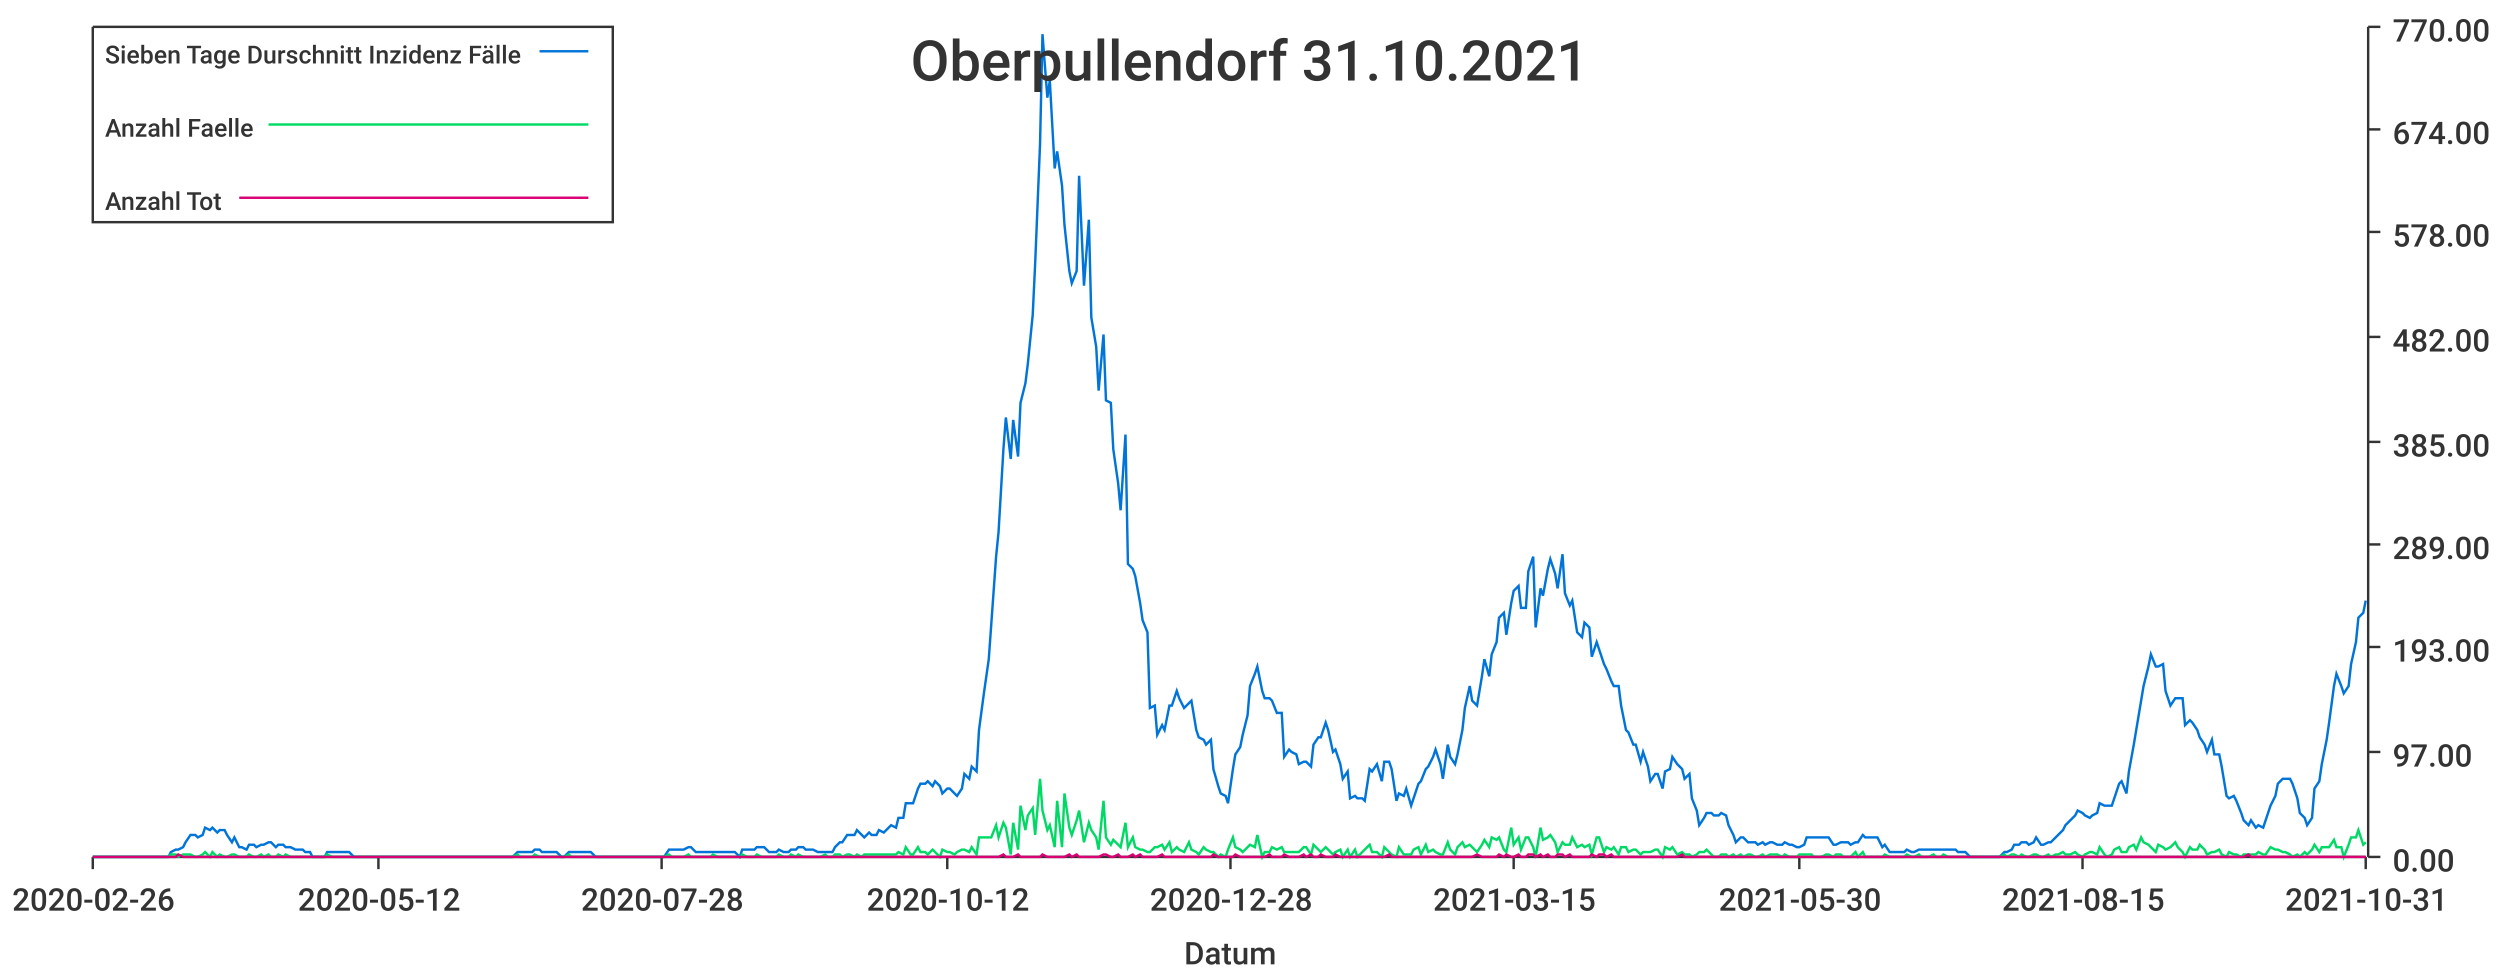
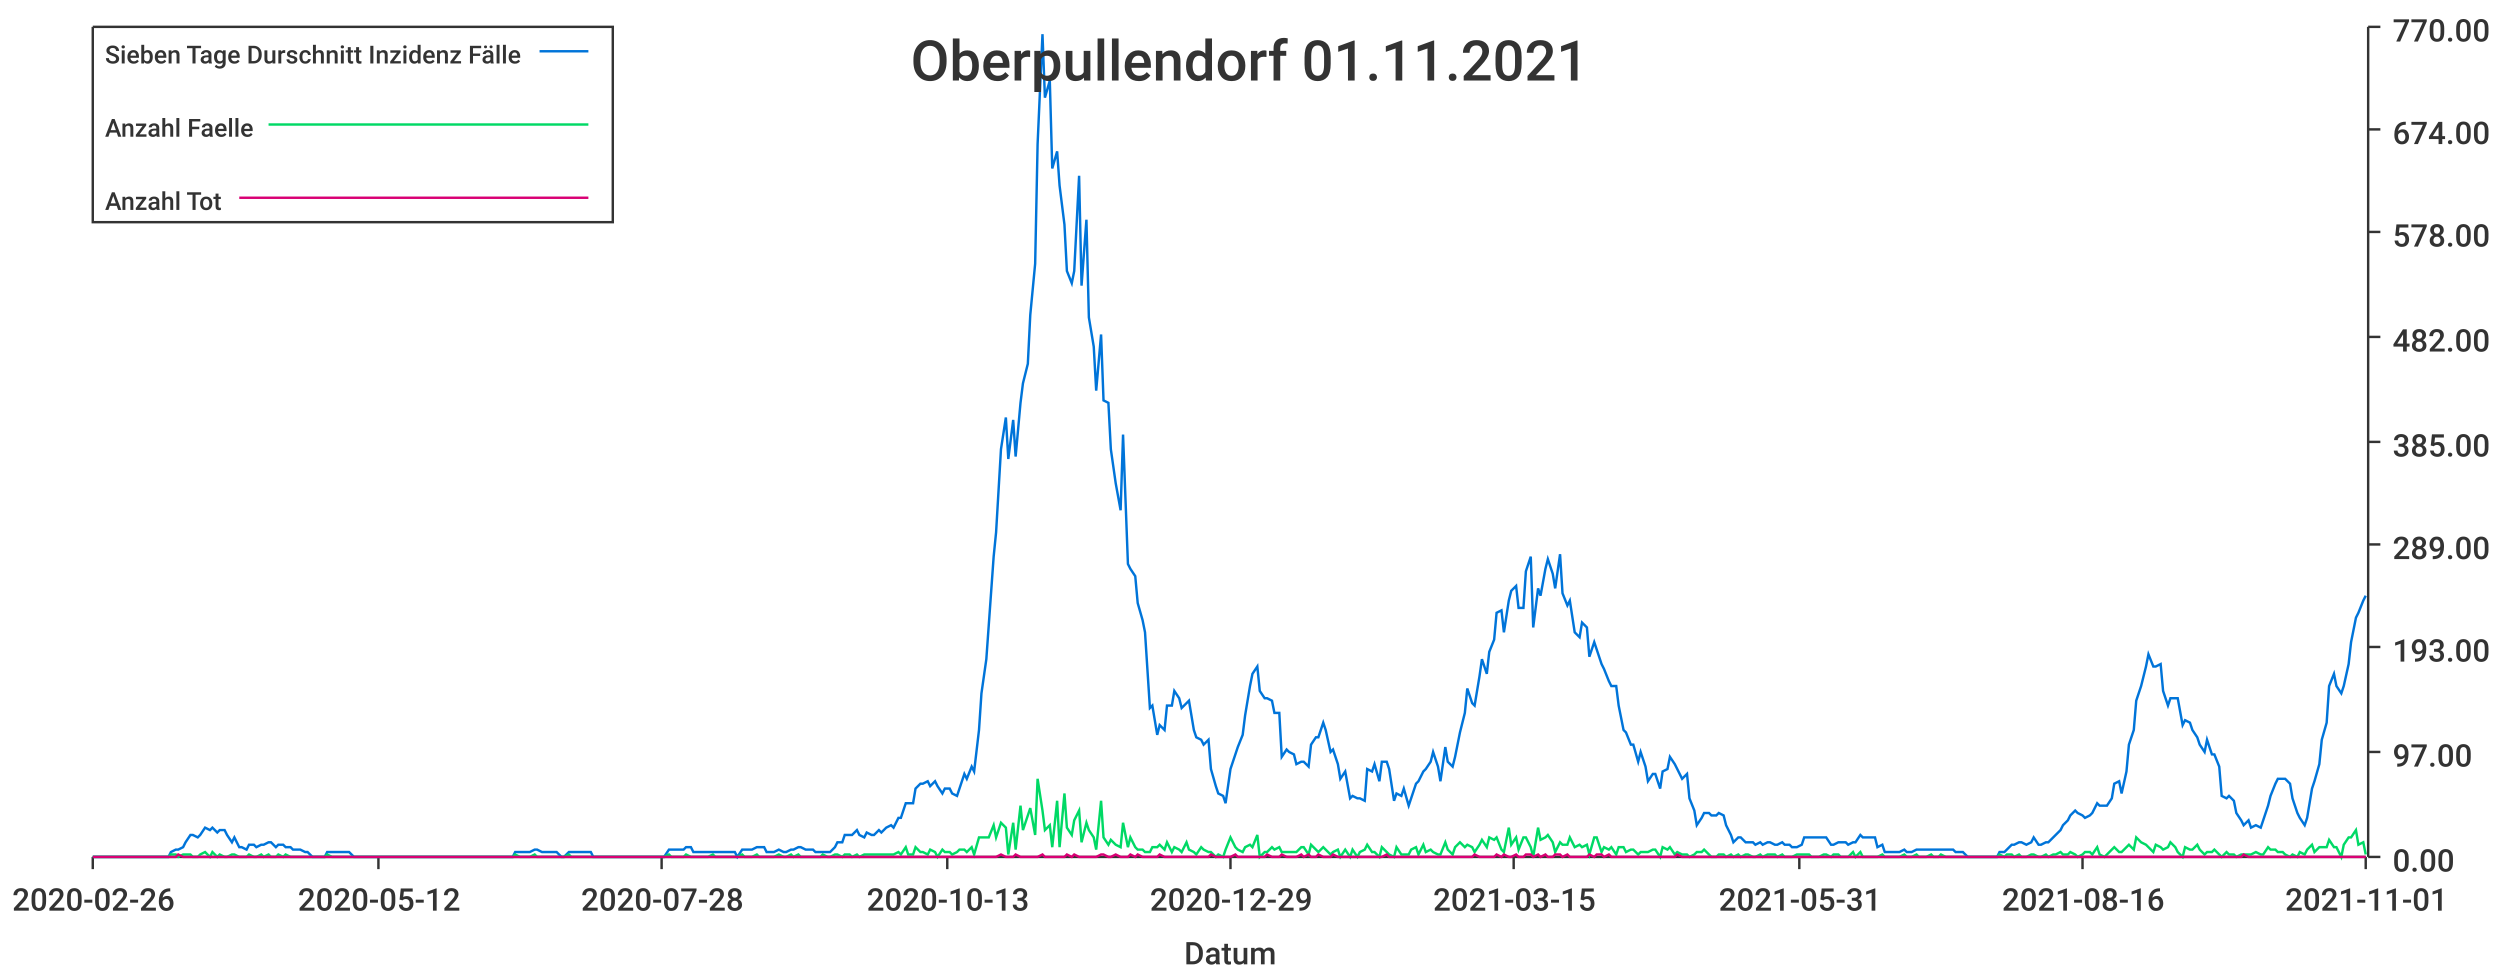
<svg xmlns="http://www.w3.org/2000/svg" width="1024" height="400">\n<path d="M 0 0 L 1024 0 L 1024 400 L 0 400 L 0 0" style="stroke-width:0;stroke:rgba(255,255,255,1.0);fill:rgba(255,255,255,1.0)" />
  <path d="M 38 11 L 969 11 L 969 351 L 38 351 L 38 11" style="stroke-width:0;stroke:rgba(255,255,255,1.0);fill:rgba(255,255,255,1.0)" />
  <path d="M 38 351 L 969 351" style="stroke-width:1;stroke:rgba(51,51,51,1.0);fill:none" />
  <path d="M 38 351 L 38 356" style="stroke-width:1;stroke:rgba(51,51,51,1.0);fill:none" />
  <text x="5" y="373" style="stroke-width:0;stroke:none;fill:rgba(51,51,51,1.0);font-size:12.8px;font-family:'Roboto Medium',sans-serif">2020-02-26</text>
  <path d="M 155 351 L 155 356" style="stroke-width:1;stroke:rgba(51,51,51,1.0);fill:none" />
  <text x="122" y="373" style="stroke-width:0;stroke:none;fill:rgba(51,51,51,1.0);font-size:12.8px;font-family:'Roboto Medium',sans-serif">2020-05-12</text>
  <path d="M 271 351 L 271 356" style="stroke-width:1;stroke:rgba(51,51,51,1.0);fill:none" />
  <text x="238" y="373" style="stroke-width:0;stroke:none;fill:rgba(51,51,51,1.0);font-size:12.8px;font-family:'Roboto Medium',sans-serif">2020-07-28</text>
  <path d="M 388 351 L 388 356" style="stroke-width:1;stroke:rgba(51,51,51,1.0);fill:none" />
-   <text x="355" y="373" style="stroke-width:0;stroke:none;fill:rgba(51,51,51,1.0);font-size:12.8px;font-family:'Roboto Medium',sans-serif">2020-10-12</text>
+   <text x="355" y="373" style="stroke-width:0;stroke:none;fill:rgba(51,51,51,1.0);font-size:12.8px;font-family:'Roboto Medium',sans-serif">2020-10-13</text>
  <path d="M 504 351 L 504 356" style="stroke-width:1;stroke:rgba(51,51,51,1.0);fill:none" />
-   <text x="471" y="373" style="stroke-width:0;stroke:none;fill:rgba(51,51,51,1.0);font-size:12.8px;font-family:'Roboto Medium',sans-serif">2020-12-28</text>
+   <text x="471" y="373" style="stroke-width:0;stroke:none;fill:rgba(51,51,51,1.0);font-size:12.8px;font-family:'Roboto Medium',sans-serif">2020-12-29</text>
  <path d="M 620 351 L 620 356" style="stroke-width:1;stroke:rgba(51,51,51,1.0);fill:none" />
  <text x="587" y="373" style="stroke-width:0;stroke:none;fill:rgba(51,51,51,1.0);font-size:12.8px;font-family:'Roboto Medium',sans-serif">2021-03-15</text>
  <path d="M 737 351 L 737 356" style="stroke-width:1;stroke:rgba(51,51,51,1.0);fill:none" />
-   <text x="704" y="373" style="stroke-width:0;stroke:none;fill:rgba(51,51,51,1.0);font-size:12.8px;font-family:'Roboto Medium',sans-serif">2021-05-30</text>
+   <text x="704" y="373" style="stroke-width:0;stroke:none;fill:rgba(51,51,51,1.0);font-size:12.8px;font-family:'Roboto Medium',sans-serif">2021-05-31</text>
  <path d="M 853 351 L 853 356" style="stroke-width:1;stroke:rgba(51,51,51,1.0);fill:none" />
-   <text x="820" y="373" style="stroke-width:0;stroke:none;fill:rgba(51,51,51,1.0);font-size:12.8px;font-family:'Roboto Medium',sans-serif">2021-08-15</text>
+   <text x="820" y="373" style="stroke-width:0;stroke:none;fill:rgba(51,51,51,1.0);font-size:12.8px;font-family:'Roboto Medium',sans-serif">2021-08-16</text>
  <path d="M 969 351 L 969 356" style="stroke-width:1;stroke:rgba(51,51,51,1.0);fill:none" />
-   <text x="936" y="373" style="stroke-width:0;stroke:none;fill:rgba(51,51,51,1.0);font-size:12.8px;font-family:'Roboto Medium',sans-serif">2021-10-31</text>
+   <text x="936" y="373" style="stroke-width:0;stroke:none;fill:rgba(51,51,51,1.0);font-size:12.8px;font-family:'Roboto Medium',sans-serif">2021-11-01</text>
  <text x="485" y="395" style="stroke-width:0;stroke:none;fill:rgba(51,51,51,1.0);font-size:12.8px;font-family:'Roboto Medium',sans-serif">Datum</text>
  <path d="M 970 351 L 970 11" style="stroke-width:1;stroke:rgba(51,51,51,1.0);fill:none" />
  <path d="M 970 351 L 975 351" style="stroke-width:1;stroke:rgba(51,51,51,1.0);fill:none" />
  <text x="980" y="357" style="stroke-width:0;stroke:none;fill:rgba(51,51,51,1.0);font-size:12.8px;font-family:'Roboto Medium',sans-serif">0.00</text>
  <path d="M 970 308 L 975 308" style="stroke-width:1;stroke:rgba(51,51,51,1.0);fill:none" />
  <text x="980" y="314" style="stroke-width:0;stroke:none;fill:rgba(51,51,51,1.0);font-size:12.8px;font-family:'Roboto Medium',sans-serif">97.00</text>
  <path d="M 970 265 L 975 265" style="stroke-width:1;stroke:rgba(51,51,51,1.0);fill:none" />
  <text x="980" y="271" style="stroke-width:0;stroke:none;fill:rgba(51,51,51,1.0);font-size:12.8px;font-family:'Roboto Medium',sans-serif">193.00</text>
  <path d="M 970 223 L 975 223" style="stroke-width:1;stroke:rgba(51,51,51,1.0);fill:none" />
  <text x="980" y="229" style="stroke-width:0;stroke:none;fill:rgba(51,51,51,1.0);font-size:12.8px;font-family:'Roboto Medium',sans-serif">289.00</text>
  <path d="M 970 181 L 975 181" style="stroke-width:1;stroke:rgba(51,51,51,1.0);fill:none" />
  <text x="980" y="187" style="stroke-width:0;stroke:none;fill:rgba(51,51,51,1.0);font-size:12.8px;font-family:'Roboto Medium',sans-serif">385.00</text>
  <path d="M 970 138 L 975 138" style="stroke-width:1;stroke:rgba(51,51,51,1.0);fill:none" />
  <text x="980" y="144" style="stroke-width:0;stroke:none;fill:rgba(51,51,51,1.0);font-size:12.8px;font-family:'Roboto Medium',sans-serif">482.00</text>
  <path d="M 970 95 L 975 95" style="stroke-width:1;stroke:rgba(51,51,51,1.0);fill:none" />
  <text x="980" y="101" style="stroke-width:0;stroke:none;fill:rgba(51,51,51,1.0);font-size:12.8px;font-family:'Roboto Medium',sans-serif">578.00</text>
  <path d="M 970 53 L 975 53" style="stroke-width:1;stroke:rgba(51,51,51,1.0);fill:none" />
  <text x="980" y="59" style="stroke-width:0;stroke:none;fill:rgba(51,51,51,1.0);font-size:12.8px;font-family:'Roboto Medium',sans-serif">674.00</text>
  <path d="M 970 11 L 975 11" style="stroke-width:1;stroke:rgba(51,51,51,1.0);fill:none" />
  <text x="980" y="17" style="stroke-width:0;stroke:none;fill:rgba(51,51,51,1.0);font-size:12.8px;font-family:'Roboto Medium',sans-serif">770.00</text>
-   <path d="M 38 351 L 40 351 L 42 351 L 43 351 L 45 351 L 46 351 L 48 351 L 49 351 L 51 351 L 52 351 L 54 351 L 55 351 L 57 351 L 58 351 L 60 351 L 61 351 L 63 351 L 64 351 L 66 351 L 67 351 L 69 351 L 70 349 L 72 348 L 73 348 L 75 347 L 76 345 L 78 342 L 80 342 L 81 343 L 83 342 L 84 339 L 86 340 L 87 339 L 89 341 L 90 340 L 92 340 L 93 342 L 95 345 L 96 343 L 98 347 L 99 347 L 101 348 L 102 346 L 104 346 L 105 347 L 107 346 L 108 346 L 110 345 L 111 345 L 113 347 L 114 346 L 116 346 L 117 347 L 119 347 L 121 348 L 122 348 L 124 348 L 125 349 L 127 349 L 128 351 L 130 351 L 131 351 L 133 351 L 134 349 L 136 349 L 137 349 L 139 349 L 140 349 L 142 349 L 143 349 L 145 351 L 146 351 L 148 351 L 149 351 L 151 351 L 152 351 L 154 351 L 155 351 L 157 351 L 158 351 L 160 351 L 162 351 L 163 351 L 165 351 L 166 351 L 168 351 L 169 351 L 171 351 L 172 351 L 174 351 L 175 351 L 177 351 L 178 351 L 180 351 L 181 351 L 183 351 L 184 351 L 186 351 L 187 351 L 189 351 L 190 351 L 192 351 L 193 351 L 195 351 L 196 351 L 198 351 L 199 351 L 201 351 L 203 351 L 204 351 L 206 351 L 207 351 L 209 351 L 210 351 L 212 349 L 213 349 L 215 349 L 216 349 L 218 349 L 219 348 L 221 348 L 222 349 L 224 349 L 225 349 L 227 349 L 228 349 L 230 351 L 231 351 L 233 349 L 234 349 L 236 349 L 237 349 L 239 349 L 240 349 L 242 349 L 244 351 L 245 351 L 247 351 L 248 351 L 250 351 L 251 351 L 253 351 L 254 351 L 256 351 L 257 351 L 259 351 L 260 351 L 262 351 L 263 351 L 265 351 L 266 351 L 268 351 L 269 351 L 271 351 L 272 351 L 274 348 L 275 348 L 277 348 L 278 348 L 280 348 L 282 347 L 283 347 L 285 349 L 286 349 L 288 349 L 289 349 L 291 349 L 292 349 L 294 349 L 295 349 L 297 349 L 298 349 L 300 349 L 301 349 L 303 351 L 304 348 L 306 348 L 307 348 L 309 348 L 310 347 L 312 347 L 313 347 L 315 349 L 316 349 L 318 349 L 319 348 L 321 349 L 323 349 L 324 348 L 326 348 L 327 347 L 329 347 L 330 348 L 332 348 L 333 348 L 335 349 L 336 349 L 338 349 L 339 349 L 341 349 L 342 347 L 344 345 L 345 345 L 347 342 L 348 342 L 350 342 L 351 340 L 353 342 L 354 343 L 356 341 L 357 342 L 359 342 L 360 340 L 362 341 L 364 339 L 365 338 L 367 339 L 368 335 L 370 335 L 371 329 L 373 329 L 374 329 L 376 323 L 377 321 L 379 321 L 380 320 L 382 322 L 383 320 L 385 322 L 386 325 L 388 323 L 389 323 L 391 325 L 392 326 L 394 323 L 395 317 L 397 319 L 398 314 L 400 316 L 401 299 L 403 284 L 405 270 L 406 256 L 408 228 L 409 218 L 411 184 L 412 171 L 414 188 L 415 172 L 417 187 L 418 165 L 420 157 L 421 149 L 423 129 L 424 108 L 426 59 L 427 14 L 429 40 L 430 33 L 432 69 L 433 62 L 435 76 L 436 92 L 438 111 L 439 116 L 441 111 L 442 72 L 444 117 L 446 90 L 447 130 L 449 142 L 450 160 L 452 137 L 453 164 L 455 165 L 456 184 L 458 198 L 459 209 L 461 178 L 462 231 L 464 233 L 465 236 L 467 247 L 468 254 L 470 259 L 471 290 L 473 289 L 474 301 L 476 297 L 477 299 L 479 289 L 480 289 L 482 283 L 483 286 L 485 290 L 487 288 L 488 287 L 490 299 L 491 302 L 493 303 L 494 305 L 496 303 L 497 315 L 499 322 L 500 325 L 502 326 L 503 329 L 505 315 L 506 309 L 508 306 L 509 301 L 511 293 L 512 281 L 514 276 L 515 273 L 517 283 L 518 286 L 520 286 L 521 287 L 523 292 L 525 292 L 526 310 L 528 307 L 529 308 L 531 309 L 532 313 L 534 312 L 535 312 L 537 314 L 538 305 L 540 302 L 541 302 L 543 296 L 544 299 L 546 308 L 547 307 L 549 313 L 550 319 L 552 316 L 553 327 L 555 326 L 556 327 L 558 327 L 559 328 L 561 315 L 562 316 L 564 313 L 566 320 L 567 312 L 569 312 L 570 315 L 572 328 L 573 325 L 575 326 L 576 323 L 578 330 L 579 327 L 581 321 L 582 320 L 584 315 L 585 314 L 587 310 L 588 307 L 590 313 L 591 319 L 593 305 L 594 310 L 596 313 L 597 309 L 599 299 L 600 290 L 602 281 L 603 287 L 605 289 L 607 277 L 608 270 L 610 277 L 611 268 L 613 263 L 614 253 L 616 251 L 617 260 L 619 247 L 620 242 L 622 240 L 623 249 L 625 249 L 626 234 L 628 228 L 629 257 L 631 241 L 632 244 L 634 233 L 635 229 L 637 235 L 638 241 L 640 227 L 641 243 L 643 248 L 644 246 L 646 259 L 648 261 L 649 255 L 651 257 L 652 269 L 654 263 L 655 266 L 657 272 L 658 274 L 660 279 L 661 281 L 663 281 L 664 289 L 666 299 L 667 300 L 669 305 L 670 305 L 672 312 L 673 308 L 675 314 L 676 320 L 678 317 L 679 317 L 681 323 L 682 316 L 684 315 L 685 310 L 687 313 L 689 315 L 690 319 L 692 317 L 693 327 L 695 332 L 696 338 L 698 335 L 699 333 L 701 333 L 702 334 L 704 334 L 705 333 L 707 334 L 708 338 L 710 342 L 711 345 L 713 343 L 714 343 L 716 345 L 717 345 L 719 345 L 720 346 L 722 345 L 723 346 L 725 345 L 726 345 L 728 346 L 730 346 L 731 345 L 733 346 L 734 346 L 736 347 L 737 347 L 739 346 L 740 343 L 742 343 L 743 343 L 745 343 L 746 343 L 748 343 L 749 343 L 751 346 L 752 346 L 754 345 L 755 345 L 757 345 L 758 346 L 760 345 L 761 345 L 763 342 L 764 343 L 766 343 L 768 343 L 769 343 L 771 347 L 772 346 L 774 349 L 775 349 L 777 349 L 778 349 L 780 349 L 781 348 L 783 349 L 784 349 L 786 348 L 787 348 L 789 348 L 790 348 L 792 348 L 793 348 L 795 348 L 796 348 L 798 348 L 799 348 L 801 348 L 802 349 L 804 349 L 805 349 L 807 351 L 809 351 L 810 351 L 812 351 L 813 351 L 815 351 L 816 351 L 818 351 L 819 351 L 821 349 L 822 349 L 824 348 L 825 346 L 827 346 L 828 345 L 830 345 L 831 346 L 833 345 L 834 343 L 836 346 L 837 346 L 839 345 L 840 345 L 842 343 L 843 342 L 845 340 L 846 338 L 848 336 L 850 334 L 851 332 L 853 333 L 854 334 L 856 335 L 857 334 L 859 333 L 860 329 L 862 330 L 863 330 L 865 330 L 866 327 L 868 321 L 869 320 L 871 325 L 872 316 L 874 305 L 875 299 L 877 287 L 878 281 L 880 273 L 881 268 L 883 273 L 884 273 L 886 272 L 887 283 L 889 289 L 891 286 L 892 286 L 894 286 L 895 297 L 897 295 L 898 296 L 900 299 L 901 302 L 903 305 L 904 308 L 906 303 L 907 309 L 909 309 L 910 314 L 912 326 L 913 327 L 915 326 L 916 328 L 918 333 L 919 336 L 921 338 L 922 336 L 924 339 L 925 338 L 927 339 L 928 336 L 930 330 L 932 326 L 933 321 L 935 319 L 936 319 L 938 319 L 939 321 L 941 327 L 942 333 L 944 335 L 945 338 L 947 335 L 948 323 L 950 320 L 951 313 L 953 303 L 954 296 L 956 281 L 957 276 L 959 281 L 960 284 L 962 281 L 963 272 L 965 263 L 966 253 L 968 251 L 969 246" style="stroke-width:1;stroke:rgba(0,116,217,1.0);fill:none" />
-   <path d="M 38 351 L 40 351 L 42 351 L 43 351 L 45 351 L 46 351 L 48 351 L 49 351 L 51 351 L 52 351 L 54 351 L 55 351 L 57 351 L 58 351 L 60 351 L 61 351 L 63 351 L 64 351 L 66 351 L 67 351 L 69 351 L 70 350 L 72 350 L 73 351 L 75 350 L 76 350 L 78 350 L 80 351 L 81 351 L 83 350 L 84 349 L 86 351 L 87 349 L 89 351 L 90 350 L 92 351 L 93 351 L 95 350 L 96 350 L 98 351 L 99 351 L 101 351 L 102 350 L 104 351 L 105 351 L 107 350 L 108 351 L 110 350 L 111 351 L 113 351 L 114 350 L 116 351 L 117 350 L 119 351 L 121 351 L 122 351 L 124 351 L 125 351 L 127 351 L 128 351 L 130 351 L 131 351 L 133 351 L 134 350 L 136 351 L 137 351 L 139 351 L 140 351 L 142 351 L 143 351 L 145 351 L 146 351 L 148 351 L 149 351 L 151 351 L 152 351 L 154 351 L 155 351 L 157 351 L 158 351 L 160 351 L 162 351 L 163 351 L 165 351 L 166 351 L 168 351 L 169 351 L 171 351 L 172 351 L 174 351 L 175 351 L 177 351 L 178 351 L 180 351 L 181 351 L 183 351 L 184 351 L 186 351 L 187 351 L 189 351 L 190 351 L 192 351 L 193 351 L 195 351 L 196 351 L 198 351 L 199 351 L 201 351 L 203 351 L 204 351 L 206 351 L 207 351 L 209 351 L 210 351 L 212 350 L 213 351 L 215 351 L 216 351 L 218 351 L 219 350 L 221 351 L 222 351 L 224 351 L 225 351 L 227 351 L 228 351 L 230 351 L 231 351 L 233 350 L 234 351 L 236 351 L 237 351 L 239 351 L 240 351 L 242 351 L 244 351 L 245 351 L 247 351 L 248 351 L 250 351 L 251 351 L 253 351 L 254 351 L 256 351 L 257 351 L 259 351 L 260 351 L 262 351 L 263 351 L 265 351 L 266 351 L 268 351 L 269 351 L 271 351 L 272 351 L 274 350 L 275 351 L 277 351 L 278 351 L 280 351 L 282 350 L 283 351 L 285 351 L 286 351 L 288 351 L 289 351 L 291 351 L 292 350 L 294 351 L 295 351 L 297 351 L 298 351 L 300 351 L 301 351 L 303 351 L 304 350 L 306 351 L 307 351 L 309 351 L 310 350 L 312 351 L 313 351 L 315 351 L 316 351 L 318 351 L 319 350 L 321 351 L 323 351 L 324 350 L 326 351 L 327 350 L 329 351 L 330 351 L 332 351 L 333 351 L 335 351 L 336 351 L 338 350 L 339 351 L 341 351 L 342 350 L 344 350 L 345 351 L 347 350 L 348 350 L 350 351 L 351 350 L 353 351 L 354 350 L 356 350 L 357 350 L 359 350 L 360 350 L 362 350 L 364 350 L 365 350 L 367 350 L 368 349 L 370 350 L 371 347 L 373 350 L 374 350 L 376 347 L 377 349 L 379 349 L 380 350 L 382 348 L 383 349 L 385 351 L 386 348 L 388 349 L 389 349 L 391 350 L 392 349 L 394 348 L 395 348 L 397 349 L 398 347 L 400 350 L 401 343 L 403 343 L 405 343 L 406 343 L 408 338 L 409 343 L 411 337 L 412 339 L 414 350 L 415 337 L 417 348 L 418 330 L 420 340 L 421 334 L 423 331 L 424 342 L 426 319 L 427 332 L 429 340 L 430 338 L 432 347 L 433 328 L 435 347 L 436 325 L 438 339 L 439 342 L 441 336 L 442 332 L 444 345 L 446 337 L 447 340 L 449 343 L 450 348 L 452 328 L 453 343 L 455 346 L 456 344 L 458 346 L 459 347 L 461 337 L 462 347 L 464 343 L 465 347 L 467 348 L 468 348 L 470 349 L 471 349 L 473 347 L 474 347 L 476 346 L 477 348 L 479 345 L 480 349 L 482 347 L 483 348 L 485 349 L 487 345 L 488 348 L 490 349 L 491 350 L 493 347 L 494 348 L 496 349 L 497 349 L 499 351 L 500 350 L 502 351 L 503 348 L 505 343 L 506 347 L 508 348 L 509 349 L 511 347 L 512 346 L 514 347 L 515 342 L 517 351 L 518 349 L 520 349 L 521 347 L 523 348 L 525 347 L 526 349 L 528 349 L 529 349 L 531 349 L 532 349 L 534 347 L 535 347 L 537 350 L 538 346 L 540 348 L 541 349 L 543 347 L 544 348 L 546 350 L 547 349 L 549 348 L 550 351 L 552 348 L 553 351 L 555 348 L 556 351 L 558 349 L 559 348 L 561 346 L 562 349 L 564 349 L 566 351 L 567 347 L 569 349 L 570 350 L 572 351 L 573 347 L 575 350 L 576 350 L 578 350 L 579 348 L 581 347 L 582 350 L 584 346 L 585 349 L 587 348 L 588 349 L 590 350 L 591 350 L 593 345 L 594 348 L 596 350 L 597 347 L 599 345 L 600 347 L 602 346 L 603 347 L 605 349 L 607 346 L 608 344 L 610 347 L 611 343 L 613 344 L 614 343 L 616 348 L 617 349 L 619 339 L 620 346 L 622 343 L 623 348 L 625 343 L 626 343 L 628 347 L 629 351 L 631 339 L 632 344 L 634 343 L 635 342 L 637 345 L 638 349 L 640 345 L 641 346 L 643 346 L 644 343 L 646 347 L 648 346 L 649 347 L 651 346 L 652 350 L 654 343 L 655 343 L 657 349 L 658 347 L 660 348 L 661 347 L 663 350 L 664 347 L 666 347 L 667 349 L 669 348 L 670 348 L 672 350 L 673 349 L 675 349 L 676 349 L 678 348 L 679 348 L 681 351 L 682 347 L 684 348 L 685 347 L 687 350 L 689 349 L 690 350 L 692 350 L 693 351 L 695 350 L 696 349 L 698 349 L 699 348 L 701 350 L 702 351 L 704 351 L 705 350 L 707 350 L 708 351 L 710 350 L 711 351 L 713 350 L 714 351 L 716 350 L 717 350 L 719 351 L 720 351 L 722 350 L 723 351 L 725 350 L 726 350 L 728 350 L 730 351 L 731 350 L 733 351 L 734 351 L 736 351 L 737 350 L 739 350 L 740 350 L 742 350 L 743 351 L 745 351 L 746 351 L 748 350 L 749 350 L 751 351 L 752 350 L 754 350 L 755 351 L 757 351 L 758 351 L 760 349 L 761 351 L 763 349 L 764 351 L 766 351 L 768 351 L 769 351 L 771 351 L 772 350 L 774 351 L 775 351 L 777 351 L 778 351 L 780 351 L 781 350 L 783 351 L 784 351 L 786 350 L 787 351 L 789 351 L 790 351 L 792 350 L 793 351 L 795 351 L 796 350 L 798 351 L 799 351 L 801 351 L 802 351 L 804 351 L 805 351 L 807 351 L 809 351 L 810 351 L 812 351 L 813 351 L 815 351 L 816 351 L 818 351 L 819 351 L 821 350 L 822 351 L 824 350 L 825 350 L 827 351 L 828 350 L 830 351 L 831 351 L 833 350 L 834 350 L 836 351 L 837 351 L 839 350 L 840 351 L 842 350 L 843 350 L 845 349 L 846 350 L 848 350 L 850 349 L 851 350 L 853 351 L 854 350 L 856 349 L 857 349 L 859 350 L 860 347 L 862 350 L 863 351 L 865 350 L 866 348 L 868 347 L 869 349 L 871 349 L 872 347 L 874 346 L 875 348 L 877 343 L 878 345 L 880 346 L 881 347 L 883 349 L 884 346 L 886 347 L 887 348 L 889 347 L 891 345 L 892 347 L 894 349 L 895 351 L 897 347 L 898 348 L 900 348 L 901 346 L 903 348 L 904 350 L 906 349 L 907 349 L 909 348 L 910 350 L 912 351 L 913 349 L 915 350 L 916 350 L 918 351 L 919 350 L 921 350 L 922 350 L 924 350 L 925 349 L 927 350 L 928 350 L 930 347 L 932 348 L 933 348 L 935 349 L 936 349 L 938 350 L 939 351 L 941 350 L 942 351 L 944 349 L 945 350 L 947 348 L 948 346 L 950 349 L 951 347 L 953 347 L 954 347 L 956 344 L 957 347 L 959 347 L 960 351 L 962 346 L 963 343 L 965 343 L 966 340 L 968 346 L 969 345" style="stroke-width:1;stroke:rgba(0,217,101,1.0);fill:none" />
-   <path d="M 38 351 L 40 351 L 42 351 L 43 351 L 45 351 L 46 351 L 48 351 L 49 351 L 51 351 L 52 351 L 54 351 L 55 351 L 57 351 L 58 351 L 60 351 L 61 351 L 63 351 L 64 351 L 66 351 L 67 351 L 69 351 L 70 351 L 72 351 L 73 350 L 75 351 L 76 351 L 78 351 L 80 351 L 81 351 L 83 351 L 84 351 L 86 351 L 87 351 L 89 351 L 90 351 L 92 351 L 93 351 L 95 351 L 96 351 L 98 351 L 99 351 L 101 351 L 102 351 L 104 351 L 105 351 L 107 351 L 108 351 L 110 351 L 111 351 L 113 351 L 114 351 L 116 351 L 117 351 L 119 351 L 121 351 L 122 351 L 124 351 L 125 351 L 127 351 L 128 351 L 130 351 L 131 351 L 133 351 L 134 351 L 136 351 L 137 351 L 139 351 L 140 351 L 142 351 L 143 351 L 145 351 L 146 351 L 148 351 L 149 351 L 151 351 L 152 351 L 154 351 L 155 351 L 157 351 L 158 351 L 160 351 L 162 351 L 163 351 L 165 351 L 166 351 L 168 351 L 169 351 L 171 351 L 172 351 L 174 351 L 175 351 L 177 351 L 178 351 L 180 351 L 181 351 L 183 351 L 184 351 L 186 351 L 187 351 L 189 351 L 190 351 L 192 351 L 193 351 L 195 351 L 196 351 L 198 351 L 199 351 L 201 351 L 203 351 L 204 351 L 206 351 L 207 351 L 209 351 L 210 351 L 212 351 L 213 351 L 215 351 L 216 351 L 218 351 L 219 351 L 221 351 L 222 351 L 224 351 L 225 351 L 227 351 L 228 351 L 230 351 L 231 351 L 233 351 L 234 351 L 236 351 L 237 351 L 239 351 L 240 351 L 242 351 L 244 351 L 245 351 L 247 351 L 248 351 L 250 351 L 251 351 L 253 351 L 254 351 L 256 351 L 257 351 L 259 351 L 260 351 L 262 351 L 263 351 L 265 351 L 266 351 L 268 351 L 269 351 L 271 351 L 272 351 L 274 351 L 275 351 L 277 351 L 278 351 L 280 351 L 282 351 L 283 351 L 285 351 L 286 351 L 288 351 L 289 351 L 291 351 L 292 351 L 294 351 L 295 351 L 297 351 L 298 351 L 300 351 L 301 351 L 303 351 L 304 351 L 306 351 L 307 351 L 309 351 L 310 351 L 312 351 L 313 351 L 315 351 L 316 351 L 318 351 L 319 351 L 321 351 L 323 351 L 324 351 L 326 351 L 327 351 L 329 351 L 330 351 L 332 351 L 333 351 L 335 351 L 336 351 L 338 351 L 339 351 L 341 351 L 342 351 L 344 351 L 345 351 L 347 351 L 348 351 L 350 351 L 351 351 L 353 351 L 354 351 L 356 351 L 357 351 L 359 351 L 360 351 L 362 351 L 364 351 L 365 351 L 367 351 L 368 351 L 370 351 L 371 351 L 373 351 L 374 351 L 376 351 L 377 351 L 379 351 L 380 351 L 382 351 L 383 351 L 385 351 L 386 351 L 388 351 L 389 351 L 391 351 L 392 351 L 394 351 L 395 351 L 397 351 L 398 351 L 400 351 L 401 351 L 403 351 L 405 351 L 406 351 L 408 351 L 409 351 L 411 350 L 412 351 L 414 351 L 415 351 L 417 350 L 418 351 L 420 351 L 421 351 L 423 351 L 424 351 L 426 351 L 427 350 L 429 351 L 430 351 L 432 351 L 433 351 L 435 351 L 436 351 L 438 350 L 439 351 L 441 350 L 442 351 L 444 351 L 446 351 L 447 351 L 449 351 L 450 351 L 452 350 L 453 350 L 455 351 L 456 351 L 458 350 L 459 351 L 461 351 L 462 351 L 464 350 L 465 351 L 467 350 L 468 351 L 470 351 L 471 351 L 473 351 L 474 351 L 476 350 L 477 351 L 479 351 L 480 351 L 482 351 L 483 351 L 485 351 L 487 351 L 488 351 L 490 351 L 491 351 L 493 351 L 494 351 L 496 351 L 497 350 L 499 351 L 500 351 L 502 351 L 503 351 L 505 351 L 506 350 L 508 351 L 509 351 L 511 351 L 512 351 L 514 351 L 515 351 L 517 351 L 518 351 L 520 350 L 521 351 L 523 351 L 525 351 L 526 350 L 528 351 L 529 351 L 531 351 L 532 351 L 534 350 L 535 351 L 537 350 L 538 351 L 540 351 L 541 350 L 543 351 L 544 351 L 546 351 L 547 350 L 549 351 L 550 351 L 552 351 L 553 351 L 555 351 L 556 351 L 558 351 L 559 351 L 561 351 L 562 351 L 564 351 L 566 351 L 567 351 L 569 350 L 570 351 L 572 351 L 573 351 L 575 351 L 576 351 L 578 351 L 579 351 L 581 351 L 582 351 L 584 351 L 585 351 L 587 351 L 588 351 L 590 351 L 591 351 L 593 351 L 594 351 L 596 351 L 597 351 L 599 351 L 600 351 L 602 351 L 603 351 L 605 350 L 607 351 L 608 351 L 610 351 L 611 351 L 613 351 L 614 350 L 616 351 L 617 350 L 619 351 L 620 351 L 622 350 L 623 351 L 625 351 L 626 350 L 628 350 L 629 351 L 631 350 L 632 351 L 634 350 L 635 351 L 637 351 L 638 350 L 640 350 L 641 351 L 643 350 L 644 351 L 646 351 L 648 351 L 649 351 L 651 351 L 652 350 L 654 351 L 655 350 L 657 350 L 658 351 L 660 350 L 661 351 L 663 351 L 664 351 L 666 351 L 667 351 L 669 351 L 670 351 L 672 351 L 673 351 L 675 351 L 676 351 L 678 351 L 679 351 L 681 351 L 682 351 L 684 351 L 685 351 L 687 351 L 689 350 L 690 351 L 692 351 L 693 351 L 695 351 L 696 351 L 698 351 L 699 351 L 701 351 L 702 351 L 704 351 L 705 351 L 707 351 L 708 351 L 710 351 L 711 351 L 713 351 L 714 351 L 716 351 L 717 351 L 719 351 L 720 351 L 722 351 L 723 351 L 725 351 L 726 351 L 728 351 L 730 351 L 731 351 L 733 351 L 734 351 L 736 351 L 737 351 L 739 351 L 740 351 L 742 351 L 743 351 L 745 351 L 746 351 L 748 351 L 749 351 L 751 351 L 752 351 L 754 351 L 755 351 L 757 351 L 758 351 L 760 351 L 761 351 L 763 351 L 764 351 L 766 351 L 768 351 L 769 351 L 771 351 L 772 351 L 774 351 L 775 351 L 777 351 L 778 351 L 780 351 L 781 351 L 783 351 L 784 351 L 786 351 L 787 351 L 789 351 L 790 351 L 792 351 L 793 351 L 795 351 L 796 351 L 798 351 L 799 351 L 801 351 L 802 351 L 804 351 L 805 351 L 807 351 L 809 351 L 810 351 L 812 351 L 813 351 L 815 351 L 816 351 L 818 351 L 819 351 L 821 351 L 822 351 L 824 351 L 825 351 L 827 351 L 828 351 L 830 351 L 831 351 L 833 351 L 834 351 L 836 351 L 837 351 L 839 351 L 840 351 L 842 351 L 843 351 L 845 351 L 846 351 L 848 351 L 850 351 L 851 351 L 853 351 L 854 351 L 856 351 L 857 351 L 859 351 L 860 351 L 862 351 L 863 351 L 865 351 L 866 351 L 868 351 L 869 351 L 871 351 L 872 351 L 874 351 L 875 351 L 877 351 L 878 351 L 880 351 L 881 351 L 883 351 L 884 351 L 886 351 L 887 351 L 889 351 L 891 351 L 892 351 L 894 351 L 895 351 L 897 351 L 898 351 L 900 351 L 901 351 L 903 351 L 904 351 L 906 351 L 907 351 L 909 351 L 910 351 L 912 351 L 913 351 L 915 351 L 916 351 L 918 351 L 919 351 L 921 350 L 922 351 L 924 351 L 925 351 L 927 351 L 928 351 L 930 351 L 932 351 L 933 351 L 935 351 L 936 351 L 938 351 L 939 351 L 941 351 L 942 351 L 944 351 L 945 351 L 947 351 L 948 351 L 950 351 L 951 351 L 953 351 L 954 351 L 956 351 L 957 351 L 959 351 L 960 351 L 962 351 L 963 351 L 965 351 L 966 351 L 968 351 L 969 351" style="stroke-width:1;stroke:rgba(217,0,116,1.0);fill:none" />
-   <text x="373" y="33" style="stroke-width:0;stroke:none;fill:rgba(51,51,51,1.0);font-size:23.0px;font-family:'Roboto Medium',sans-serif">Oberpullendorf 31.10.2021</text>
+   <path d="M 38 351 L 40 351 L 42 351 L 43 351 L 45 351 L 46 351 L 48 351 L 49 351 L 51 351 L 52 351 L 54 351 L 55 351 L 57 351 L 58 351 L 60 351 L 61 351 L 63 351 L 64 351 L 66 351 L 67 351 L 69 351 L 70 349 L 72 348 L 73 348 L 75 347 L 76 345 L 78 342 L 79 342 L 81 343 L 82 342 L 84 339 L 86 340 L 87 339 L 89 341 L 90 340 L 92 340 L 93 342 L 95 345 L 96 343 L 98 347 L 99 347 L 101 348 L 102 346 L 104 346 L 105 347 L 107 346 L 108 346 L 110 345 L 111 345 L 113 347 L 114 346 L 116 346 L 117 347 L 119 347 L 120 348 L 122 348 L 123 348 L 125 349 L 126 349 L 128 351 L 129 351 L 131 351 L 133 351 L 134 349 L 136 349 L 137 349 L 139 349 L 140 349 L 142 349 L 143 349 L 145 351 L 146 351 L 148 351 L 149 351 L 151 351 L 152 351 L 154 351 L 155 351 L 157 351 L 158 351 L 160 351 L 161 351 L 163 351 L 164 351 L 166 351 L 167 351 L 169 351 L 170 351 L 172 351 L 173 351 L 175 351 L 176 351 L 178 351 L 180 351 L 181 351 L 183 351 L 184 351 L 186 351 L 187 351 L 189 351 L 190 351 L 192 351 L 193 351 L 195 351 L 196 351 L 198 351 L 199 351 L 201 351 L 202 351 L 204 351 L 205 351 L 207 351 L 208 351 L 210 351 L 211 349 L 213 349 L 214 349 L 216 349 L 217 349 L 219 348 L 220 348 L 222 349 L 223 349 L 225 349 L 227 349 L 228 349 L 230 351 L 231 351 L 233 349 L 234 349 L 236 349 L 237 349 L 239 349 L 240 349 L 242 349 L 243 351 L 245 351 L 246 351 L 248 351 L 249 351 L 251 351 L 252 351 L 254 351 L 255 351 L 257 351 L 258 351 L 260 351 L 261 351 L 263 351 L 264 351 L 266 351 L 267 351 L 269 351 L 270 351 L 272 351 L 274 348 L 275 348 L 277 348 L 278 348 L 280 348 L 281 347 L 283 347 L 284 349 L 286 349 L 287 349 L 289 349 L 290 349 L 292 349 L 293 349 L 295 349 L 296 349 L 298 349 L 299 349 L 301 349 L 302 351 L 304 348 L 305 348 L 307 348 L 308 348 L 310 347 L 311 347 L 313 347 L 314 349 L 316 349 L 317 349 L 319 348 L 321 349 L 322 349 L 324 348 L 325 348 L 327 347 L 328 347 L 330 348 L 331 348 L 333 348 L 334 349 L 336 349 L 337 349 L 339 349 L 340 349 L 342 347 L 343 345 L 345 345 L 346 342 L 348 342 L 349 342 L 351 340 L 352 342 L 354 343 L 355 341 L 357 342 L 358 342 L 360 340 L 361 341 L 363 339 L 365 338 L 366 339 L 368 335 L 369 335 L 371 329 L 372 329 L 374 329 L 375 323 L 377 321 L 378 321 L 380 320 L 381 322 L 383 320 L 384 322 L 386 325 L 387 323 L 389 323 L 390 325 L 392 326 L 393 323 L 395 317 L 396 319 L 398 314 L 399 316 L 401 299 L 402 284 L 404 270 L 405 256 L 407 228 L 408 218 L 410 184 L 412 171 L 413 188 L 415 172 L 416 187 L 418 165 L 419 157 L 421 149 L 422 129 L 424 108 L 425 59 L 427 14 L 428 40 L 430 33 L 431 69 L 433 62 L 434 76 L 436 92 L 437 111 L 439 116 L 440 111 L 442 72 L 443 117 L 445 90 L 446 130 L 448 142 L 449 160 L 451 137 L 452 164 L 454 165 L 455 184 L 457 198 L 459 209 L 460 178 L 462 231 L 463 233 L 465 236 L 466 247 L 468 254 L 469 259 L 471 290 L 472 289 L 474 301 L 475 297 L 477 299 L 478 289 L 480 289 L 481 283 L 483 286 L 484 290 L 486 288 L 487 287 L 489 299 L 490 302 L 492 303 L 493 305 L 495 303 L 496 315 L 498 322 L 499 325 L 501 326 L 502 329 L 504 315 L 506 309 L 507 306 L 509 301 L 510 293 L 512 281 L 513 276 L 515 273 L 516 283 L 518 286 L 519 286 L 521 287 L 522 292 L 524 292 L 525 310 L 527 307 L 528 308 L 530 309 L 531 313 L 533 312 L 534 312 L 536 314 L 537 305 L 539 302 L 540 302 L 542 296 L 543 299 L 545 308 L 546 307 L 548 313 L 549 319 L 551 316 L 553 327 L 554 326 L 556 327 L 557 327 L 559 328 L 560 315 L 562 316 L 563 313 L 565 320 L 566 312 L 568 312 L 569 315 L 571 328 L 572 325 L 574 326 L 575 323 L 577 330 L 578 327 L 580 321 L 581 320 L 583 316 L 584 315 L 586 312 L 587 308 L 589 314 L 590 320 L 592 306 L 593 312 L 595 314 L 596 310 L 598 300 L 600 292 L 601 282 L 603 288 L 604 289 L 606 277 L 607 270 L 609 276 L 610 267 L 612 262 L 613 251 L 615 250 L 616 259 L 618 246 L 619 242 L 621 240 L 622 249 L 624 249 L 625 234 L 627 228 L 628 257 L 630 241 L 631 244 L 633 233 L 634 229 L 636 235 L 637 241 L 639 227 L 640 243 L 642 248 L 643 246 L 645 259 L 647 261 L 648 255 L 650 257 L 651 269 L 653 263 L 654 266 L 656 272 L 657 274 L 659 279 L 660 281 L 662 281 L 663 289 L 665 299 L 666 300 L 668 305 L 669 305 L 671 312 L 672 308 L 674 314 L 675 320 L 677 317 L 678 317 L 680 323 L 681 316 L 683 315 L 684 310 L 686 313 L 687 315 L 689 319 L 691 317 L 692 327 L 694 332 L 695 338 L 697 335 L 698 333 L 700 333 L 701 334 L 703 334 L 704 333 L 706 334 L 707 338 L 709 342 L 710 345 L 712 343 L 713 343 L 715 345 L 716 345 L 718 345 L 719 346 L 721 345 L 722 346 L 724 345 L 725 345 L 727 346 L 728 346 L 730 345 L 731 346 L 733 346 L 734 347 L 736 347 L 738 346 L 739 343 L 741 343 L 742 343 L 744 343 L 745 343 L 747 343 L 748 343 L 750 346 L 751 346 L 753 345 L 754 345 L 756 345 L 757 346 L 759 345 L 760 345 L 762 342 L 763 343 L 765 343 L 766 343 L 768 343 L 769 347 L 771 346 L 772 349 L 774 349 L 775 349 L 777 349 L 778 349 L 780 348 L 781 349 L 783 349 L 785 348 L 786 348 L 788 348 L 789 348 L 791 348 L 792 348 L 794 348 L 795 348 L 797 348 L 798 348 L 800 348 L 801 349 L 803 349 L 804 349 L 806 351 L 807 351 L 809 351 L 810 351 L 812 351 L 813 351 L 815 351 L 816 351 L 818 351 L 819 349 L 821 349 L 822 348 L 824 346 L 825 346 L 827 345 L 828 345 L 830 346 L 832 345 L 833 343 L 835 346 L 836 346 L 838 345 L 839 345 L 841 343 L 842 342 L 844 340 L 845 338 L 847 336 L 848 334 L 850 332 L 851 333 L 853 334 L 854 335 L 856 334 L 857 333 L 859 329 L 860 330 L 862 330 L 863 330 L 865 327 L 866 321 L 868 320 L 869 325 L 871 316 L 872 305 L 874 299 L 875 287 L 877 281 L 879 273 L 880 268 L 882 273 L 883 273 L 885 272 L 886 283 L 888 289 L 889 286 L 891 286 L 892 286 L 894 297 L 895 295 L 897 296 L 898 299 L 900 302 L 901 305 L 903 308 L 904 303 L 906 309 L 907 309 L 909 314 L 910 326 L 912 327 L 913 326 L 915 328 L 916 333 L 918 336 L 919 338 L 921 336 L 922 339 L 924 338 L 926 339 L 927 336 L 929 330 L 930 326 L 932 321 L 933 319 L 935 319 L 936 319 L 938 321 L 939 327 L 941 333 L 942 335 L 944 338 L 945 335 L 947 323 L 948 320 L 950 313 L 951 303 L 953 296 L 954 281 L 956 276 L 957 281 L 959 284 L 960 281 L 962 272 L 963 263 L 965 253 L 966 251 L 968 246 L 969 244" style="stroke-width:1;stroke:rgba(0,116,217,1.0);fill:none" />
+   <path d="M 38 351 L 40 351 L 42 351 L 43 351 L 45 351 L 46 351 L 48 351 L 49 351 L 51 351 L 52 351 L 54 351 L 55 351 L 57 351 L 58 351 L 60 351 L 61 351 L 63 351 L 64 351 L 66 351 L 67 351 L 69 351 L 70 350 L 72 350 L 73 351 L 75 350 L 76 350 L 78 350 L 79 351 L 81 351 L 82 350 L 84 349 L 86 351 L 87 349 L 89 351 L 90 350 L 92 351 L 93 351 L 95 350 L 96 350 L 98 351 L 99 351 L 101 351 L 102 350 L 104 351 L 105 351 L 107 350 L 108 351 L 110 350 L 111 351 L 113 351 L 114 350 L 116 351 L 117 350 L 119 351 L 120 351 L 122 351 L 123 351 L 125 351 L 126 351 L 128 351 L 129 351 L 131 351 L 133 351 L 134 350 L 136 351 L 137 351 L 139 351 L 140 351 L 142 351 L 143 351 L 145 351 L 146 351 L 148 351 L 149 351 L 151 351 L 152 351 L 154 351 L 155 351 L 157 351 L 158 351 L 160 351 L 161 351 L 163 351 L 164 351 L 166 351 L 167 351 L 169 351 L 170 351 L 172 351 L 173 351 L 175 351 L 176 351 L 178 351 L 180 351 L 181 351 L 183 351 L 184 351 L 186 351 L 187 351 L 189 351 L 190 351 L 192 351 L 193 351 L 195 351 L 196 351 L 198 351 L 199 351 L 201 351 L 202 351 L 204 351 L 205 351 L 207 351 L 208 351 L 210 351 L 211 350 L 213 351 L 214 351 L 216 351 L 217 351 L 219 350 L 220 351 L 222 351 L 223 351 L 225 351 L 227 351 L 228 351 L 230 351 L 231 351 L 233 350 L 234 351 L 236 351 L 237 351 L 239 351 L 240 351 L 242 351 L 243 351 L 245 351 L 246 351 L 248 351 L 249 351 L 251 351 L 252 351 L 254 351 L 255 351 L 257 351 L 258 351 L 260 351 L 261 351 L 263 351 L 264 351 L 266 351 L 267 351 L 269 351 L 270 351 L 272 351 L 274 350 L 275 351 L 277 351 L 278 351 L 280 351 L 281 350 L 283 351 L 284 351 L 286 351 L 287 351 L 289 351 L 290 351 L 292 350 L 293 351 L 295 351 L 296 351 L 298 351 L 299 351 L 301 351 L 302 351 L 304 350 L 305 351 L 307 351 L 308 351 L 310 350 L 311 351 L 313 351 L 314 351 L 316 351 L 317 351 L 319 350 L 321 351 L 322 351 L 324 350 L 325 351 L 327 350 L 328 351 L 330 351 L 331 351 L 333 351 L 334 351 L 336 351 L 337 350 L 339 351 L 340 351 L 342 350 L 343 350 L 345 351 L 346 350 L 348 350 L 349 351 L 351 350 L 352 351 L 354 350 L 355 350 L 357 350 L 358 350 L 360 350 L 361 350 L 363 350 L 365 350 L 366 350 L 368 349 L 369 350 L 371 347 L 372 350 L 374 350 L 375 347 L 377 349 L 378 349 L 380 350 L 381 348 L 383 349 L 384 351 L 386 348 L 387 349 L 389 349 L 390 350 L 392 349 L 393 348 L 395 348 L 396 349 L 398 347 L 399 350 L 401 343 L 402 343 L 404 343 L 405 343 L 407 338 L 408 343 L 410 337 L 412 339 L 413 350 L 415 337 L 416 348 L 418 330 L 419 340 L 421 334 L 422 331 L 424 342 L 425 319 L 427 332 L 428 340 L 430 338 L 431 347 L 433 328 L 434 347 L 436 325 L 437 339 L 439 342 L 440 336 L 442 332 L 443 345 L 445 337 L 446 340 L 448 343 L 449 348 L 451 328 L 452 343 L 454 346 L 455 344 L 457 346 L 459 347 L 460 337 L 462 347 L 463 343 L 465 347 L 466 348 L 468 348 L 469 349 L 471 349 L 472 347 L 474 347 L 475 346 L 477 348 L 478 345 L 480 349 L 481 347 L 483 348 L 484 349 L 486 345 L 487 348 L 489 349 L 490 350 L 492 347 L 493 348 L 495 349 L 496 349 L 498 351 L 499 350 L 501 351 L 502 348 L 504 343 L 506 347 L 507 348 L 509 349 L 510 347 L 512 346 L 513 347 L 515 342 L 516 351 L 518 349 L 519 349 L 521 347 L 522 348 L 524 347 L 525 349 L 527 349 L 528 349 L 530 349 L 531 349 L 533 347 L 534 347 L 536 350 L 537 346 L 539 348 L 540 349 L 542 347 L 543 348 L 545 350 L 546 349 L 548 348 L 549 351 L 551 348 L 553 351 L 554 348 L 556 351 L 557 349 L 559 348 L 560 346 L 562 349 L 563 349 L 565 351 L 566 347 L 568 349 L 569 350 L 571 351 L 572 347 L 574 350 L 575 350 L 577 350 L 578 348 L 580 347 L 581 350 L 583 346 L 584 349 L 586 348 L 587 349 L 589 350 L 590 350 L 592 345 L 593 348 L 595 350 L 596 347 L 598 345 L 600 347 L 601 346 L 603 347 L 604 349 L 606 346 L 607 344 L 609 347 L 610 343 L 612 344 L 613 343 L 615 348 L 616 349 L 618 339 L 619 346 L 621 343 L 622 348 L 624 343 L 625 343 L 627 347 L 628 351 L 630 339 L 631 344 L 633 343 L 634 342 L 636 345 L 637 349 L 639 345 L 640 346 L 642 346 L 643 343 L 645 347 L 647 346 L 648 347 L 650 346 L 651 350 L 653 343 L 654 343 L 656 349 L 657 347 L 659 348 L 660 347 L 662 350 L 663 347 L 665 347 L 666 349 L 668 348 L 669 348 L 671 350 L 672 349 L 674 349 L 675 349 L 677 348 L 678 348 L 680 351 L 681 347 L 683 348 L 684 347 L 686 350 L 687 349 L 689 350 L 691 350 L 692 351 L 694 350 L 695 349 L 697 349 L 698 348 L 700 350 L 701 351 L 703 351 L 704 350 L 706 350 L 707 351 L 709 350 L 710 351 L 712 350 L 713 351 L 715 350 L 716 350 L 718 351 L 719 351 L 721 350 L 722 351 L 724 350 L 725 350 L 727 350 L 728 351 L 730 350 L 731 351 L 733 351 L 734 351 L 736 350 L 738 350 L 739 350 L 741 350 L 742 351 L 744 351 L 745 351 L 747 350 L 748 350 L 750 351 L 751 350 L 753 350 L 754 351 L 756 351 L 757 351 L 759 349 L 760 351 L 762 349 L 763 351 L 765 351 L 766 351 L 768 351 L 769 351 L 771 350 L 772 351 L 774 351 L 775 351 L 777 351 L 778 351 L 780 350 L 781 351 L 783 351 L 785 350 L 786 351 L 788 351 L 789 351 L 791 350 L 792 351 L 794 351 L 795 350 L 797 351 L 798 351 L 800 351 L 801 351 L 803 351 L 804 351 L 806 351 L 807 351 L 809 351 L 810 351 L 812 351 L 813 351 L 815 351 L 816 351 L 818 351 L 819 350 L 821 351 L 822 350 L 824 350 L 825 351 L 827 350 L 828 351 L 830 351 L 832 350 L 833 350 L 835 351 L 836 351 L 838 350 L 839 351 L 841 350 L 842 350 L 844 349 L 845 350 L 847 350 L 848 349 L 850 350 L 851 351 L 853 350 L 854 349 L 856 349 L 857 350 L 859 347 L 860 350 L 862 351 L 863 350 L 865 348 L 866 347 L 868 349 L 869 349 L 871 347 L 872 346 L 874 348 L 875 343 L 877 345 L 879 346 L 880 347 L 882 349 L 883 346 L 885 347 L 886 348 L 888 347 L 889 345 L 891 347 L 892 349 L 894 351 L 895 347 L 897 348 L 898 348 L 900 346 L 901 348 L 903 350 L 904 349 L 906 349 L 907 348 L 909 350 L 910 351 L 912 349 L 913 350 L 915 350 L 916 351 L 918 350 L 919 350 L 921 350 L 922 350 L 924 349 L 926 350 L 927 350 L 929 347 L 930 348 L 932 348 L 933 349 L 935 349 L 936 350 L 938 351 L 939 350 L 941 351 L 942 349 L 944 350 L 945 348 L 947 346 L 948 349 L 950 347 L 951 347 L 953 347 L 954 344 L 956 347 L 957 347 L 959 351 L 960 346 L 962 343 L 963 343 L 965 340 L 966 346 L 968 345 L 969 350" style="stroke-width:1;stroke:rgba(0,217,101,1.0);fill:none" />
+   <path d="M 38 351 L 40 351 L 42 351 L 43 351 L 45 351 L 46 351 L 48 351 L 49 351 L 51 351 L 52 351 L 54 351 L 55 351 L 57 351 L 58 351 L 60 351 L 61 351 L 63 351 L 64 351 L 66 351 L 67 351 L 69 351 L 70 351 L 72 351 L 73 350 L 75 351 L 76 351 L 78 351 L 79 351 L 81 351 L 82 351 L 84 351 L 86 351 L 87 351 L 89 351 L 90 351 L 92 351 L 93 351 L 95 351 L 96 351 L 98 351 L 99 351 L 101 351 L 102 351 L 104 351 L 105 351 L 107 351 L 108 351 L 110 351 L 111 351 L 113 351 L 114 351 L 116 351 L 117 351 L 119 351 L 120 351 L 122 351 L 123 351 L 125 351 L 126 351 L 128 351 L 129 351 L 131 351 L 133 351 L 134 351 L 136 351 L 137 351 L 139 351 L 140 351 L 142 351 L 143 351 L 145 351 L 146 351 L 148 351 L 149 351 L 151 351 L 152 351 L 154 351 L 155 351 L 157 351 L 158 351 L 160 351 L 161 351 L 163 351 L 164 351 L 166 351 L 167 351 L 169 351 L 170 351 L 172 351 L 173 351 L 175 351 L 176 351 L 178 351 L 180 351 L 181 351 L 183 351 L 184 351 L 186 351 L 187 351 L 189 351 L 190 351 L 192 351 L 193 351 L 195 351 L 196 351 L 198 351 L 199 351 L 201 351 L 202 351 L 204 351 L 205 351 L 207 351 L 208 351 L 210 351 L 211 351 L 213 351 L 214 351 L 216 351 L 217 351 L 219 351 L 220 351 L 222 351 L 223 351 L 225 351 L 227 351 L 228 351 L 230 351 L 231 351 L 233 351 L 234 351 L 236 351 L 237 351 L 239 351 L 240 351 L 242 351 L 243 351 L 245 351 L 246 351 L 248 351 L 249 351 L 251 351 L 252 351 L 254 351 L 255 351 L 257 351 L 258 351 L 260 351 L 261 351 L 263 351 L 264 351 L 266 351 L 267 351 L 269 351 L 270 351 L 272 351 L 274 351 L 275 351 L 277 351 L 278 351 L 280 351 L 281 351 L 283 351 L 284 351 L 286 351 L 287 351 L 289 351 L 290 351 L 292 351 L 293 351 L 295 351 L 296 351 L 298 351 L 299 351 L 301 351 L 302 351 L 304 351 L 305 351 L 307 351 L 308 351 L 310 351 L 311 351 L 313 351 L 314 351 L 316 351 L 317 351 L 319 351 L 321 351 L 322 351 L 324 351 L 325 351 L 327 351 L 328 351 L 330 351 L 331 351 L 333 351 L 334 351 L 336 351 L 337 351 L 339 351 L 340 351 L 342 351 L 343 351 L 345 351 L 346 351 L 348 351 L 349 351 L 351 351 L 352 351 L 354 351 L 355 351 L 357 351 L 358 351 L 360 351 L 361 351 L 363 351 L 365 351 L 366 351 L 368 351 L 369 351 L 371 351 L 372 351 L 374 351 L 375 351 L 377 351 L 378 351 L 380 351 L 381 351 L 383 351 L 384 351 L 386 351 L 387 351 L 389 351 L 390 351 L 392 351 L 393 351 L 395 351 L 396 351 L 398 351 L 399 351 L 401 351 L 402 351 L 404 351 L 405 351 L 407 351 L 408 351 L 410 350 L 412 351 L 413 351 L 415 351 L 416 350 L 418 351 L 419 351 L 421 351 L 422 351 L 424 351 L 425 351 L 427 350 L 428 351 L 430 351 L 431 351 L 433 351 L 434 351 L 436 351 L 437 350 L 439 351 L 440 350 L 442 351 L 443 351 L 445 351 L 446 351 L 448 351 L 449 351 L 451 350 L 452 350 L 454 351 L 455 351 L 457 350 L 459 351 L 460 351 L 462 351 L 463 350 L 465 351 L 466 350 L 468 351 L 469 351 L 471 351 L 472 351 L 474 351 L 475 350 L 477 351 L 478 351 L 480 351 L 481 351 L 483 351 L 484 351 L 486 351 L 487 351 L 489 351 L 490 351 L 492 351 L 493 351 L 495 351 L 496 350 L 498 351 L 499 351 L 501 351 L 502 351 L 504 351 L 506 350 L 507 351 L 509 351 L 510 351 L 512 351 L 513 351 L 515 351 L 516 351 L 518 351 L 519 350 L 521 351 L 522 351 L 524 351 L 525 350 L 527 351 L 528 351 L 530 351 L 531 351 L 533 350 L 534 351 L 536 350 L 537 351 L 539 351 L 540 350 L 542 351 L 543 351 L 545 351 L 546 350 L 548 351 L 549 351 L 551 351 L 553 351 L 554 351 L 556 351 L 557 351 L 559 351 L 560 351 L 562 351 L 563 351 L 565 351 L 566 351 L 568 350 L 569 351 L 571 351 L 572 351 L 574 351 L 575 351 L 577 351 L 578 351 L 580 351 L 581 351 L 583 351 L 584 351 L 586 351 L 587 351 L 589 351 L 590 351 L 592 351 L 593 351 L 595 351 L 596 351 L 598 351 L 600 351 L 601 351 L 603 351 L 604 350 L 606 351 L 607 351 L 609 351 L 610 351 L 612 351 L 613 350 L 615 351 L 616 350 L 618 351 L 619 351 L 621 350 L 622 351 L 624 351 L 625 350 L 627 350 L 628 351 L 630 350 L 631 351 L 633 350 L 634 351 L 636 351 L 637 350 L 639 350 L 640 351 L 642 350 L 643 351 L 645 351 L 647 351 L 648 351 L 650 351 L 651 350 L 653 351 L 654 350 L 656 350 L 657 351 L 659 350 L 660 351 L 662 351 L 663 351 L 665 351 L 666 351 L 668 351 L 669 351 L 671 351 L 672 351 L 674 351 L 675 351 L 677 351 L 678 351 L 680 351 L 681 351 L 683 351 L 684 351 L 686 351 L 687 350 L 689 351 L 691 351 L 692 351 L 694 351 L 695 351 L 697 351 L 698 351 L 700 351 L 701 351 L 703 351 L 704 351 L 706 351 L 707 351 L 709 351 L 710 351 L 712 351 L 713 351 L 715 351 L 716 351 L 718 351 L 719 351 L 721 351 L 722 351 L 724 351 L 725 351 L 727 351 L 728 351 L 730 351 L 731 351 L 733 351 L 734 351 L 736 351 L 738 351 L 739 351 L 741 351 L 742 351 L 744 351 L 745 351 L 747 351 L 748 351 L 750 351 L 751 351 L 753 351 L 754 351 L 756 351 L 757 351 L 759 351 L 760 351 L 762 351 L 763 351 L 765 351 L 766 351 L 768 351 L 769 351 L 771 351 L 772 351 L 774 351 L 775 351 L 777 351 L 778 351 L 780 351 L 781 351 L 783 351 L 785 351 L 786 351 L 788 351 L 789 351 L 791 351 L 792 351 L 794 351 L 795 351 L 797 351 L 798 351 L 800 351 L 801 351 L 803 351 L 804 351 L 806 351 L 807 351 L 809 351 L 810 351 L 812 351 L 813 351 L 815 351 L 816 351 L 818 351 L 819 351 L 821 351 L 822 351 L 824 351 L 825 351 L 827 351 L 828 351 L 830 351 L 832 351 L 833 351 L 835 351 L 836 351 L 838 351 L 839 351 L 841 351 L 842 351 L 844 351 L 845 351 L 847 351 L 848 351 L 850 351 L 851 351 L 853 351 L 854 351 L 856 351 L 857 351 L 859 351 L 860 351 L 862 351 L 863 351 L 865 351 L 866 351 L 868 351 L 869 351 L 871 351 L 872 351 L 874 351 L 875 351 L 877 351 L 879 351 L 880 351 L 882 351 L 883 351 L 885 351 L 886 351 L 888 351 L 889 351 L 891 351 L 892 351 L 894 351 L 895 351 L 897 351 L 898 351 L 900 351 L 901 351 L 903 351 L 904 351 L 906 351 L 907 351 L 909 351 L 910 351 L 912 351 L 913 351 L 915 351 L 916 351 L 918 351 L 919 350 L 921 351 L 922 351 L 924 351 L 926 351 L 927 351 L 929 351 L 930 351 L 932 351 L 933 351 L 935 351 L 936 351 L 938 351 L 939 351 L 941 351 L 942 351 L 944 351 L 945 351 L 947 351 L 948 351 L 950 351 L 951 351 L 953 351 L 954 351 L 956 351 L 957 351 L 959 351 L 960 351 L 962 351 L 963 351 L 965 351 L 966 351 L 968 351 L 969 351" style="stroke-width:1;stroke:rgba(217,0,116,1.0);fill:none" />
+   <text x="373" y="33" style="stroke-width:0;stroke:none;fill:rgba(51,51,51,1.0);font-size:23.0px;font-family:'Roboto Medium',sans-serif">Oberpullendorf 01.11.2021</text>
  <path d="M 38 11 L 251 11 L 251 91 L 38 91 L 38 11" style="stroke-width:1;stroke:rgba(51,51,51,1.0);fill:rgba(255,255,255,1.0)" />
  <text x="43" y="26" style="stroke-width:0;stroke:none;fill:rgba(51,51,51,1.0);font-size:10.2px;font-family:'Roboto Medium',sans-serif">Sieben Tage Durschnitt Inzidenz Fälle</text>
  <path d="M 221 21 L 241 21" style="stroke-width:1;stroke:rgba(0,116,217,1.0);fill:none" />
  <text x="43" y="56" style="stroke-width:0;stroke:none;fill:rgba(51,51,51,1.0);font-size:10.2px;font-family:'Roboto Medium',sans-serif">Anzahl Faelle</text>
  <path d="M 110 51 L 241 51" style="stroke-width:1;stroke:rgba(0,217,101,1.0);fill:none" />
  <text x="43" y="86" style="stroke-width:0;stroke:none;fill:rgba(51,51,51,1.0);font-size:10.2px;font-family:'Roboto Medium',sans-serif">Anzahl Tot</text>
  <path d="M 98 81 L 241 81" style="stroke-width:1;stroke:rgba(217,0,116,1.0);fill:none" />
</svg>
